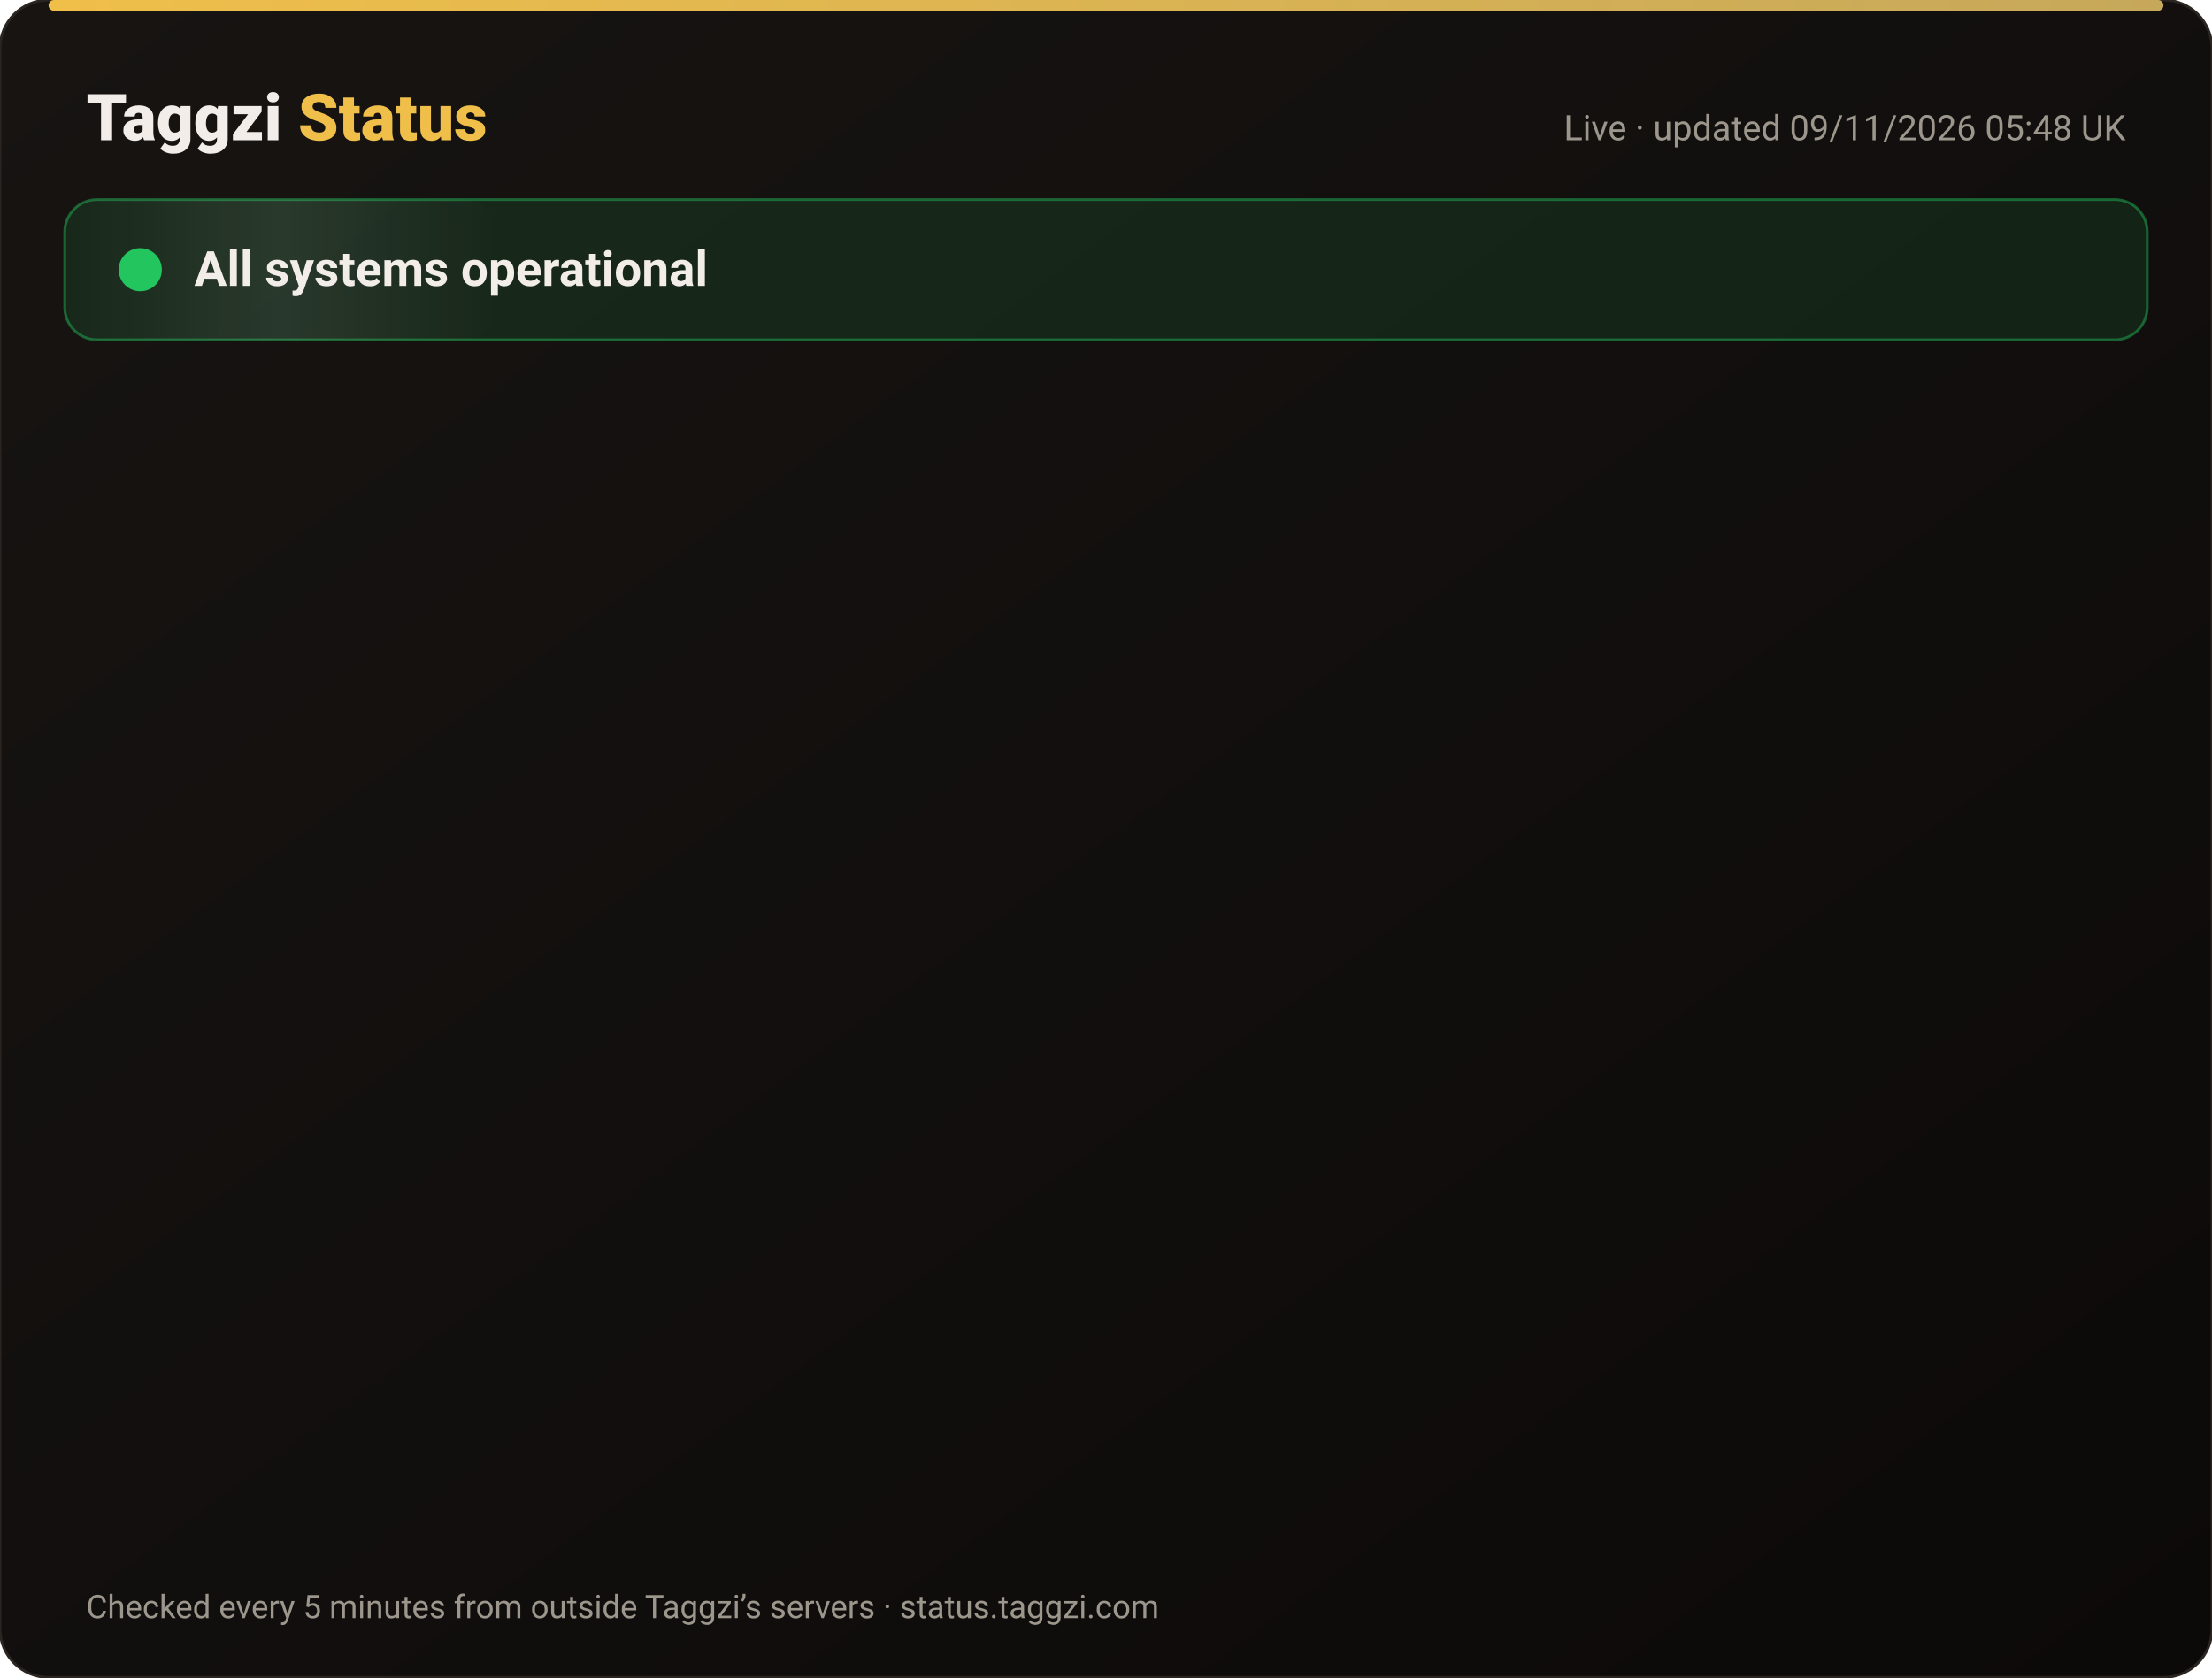
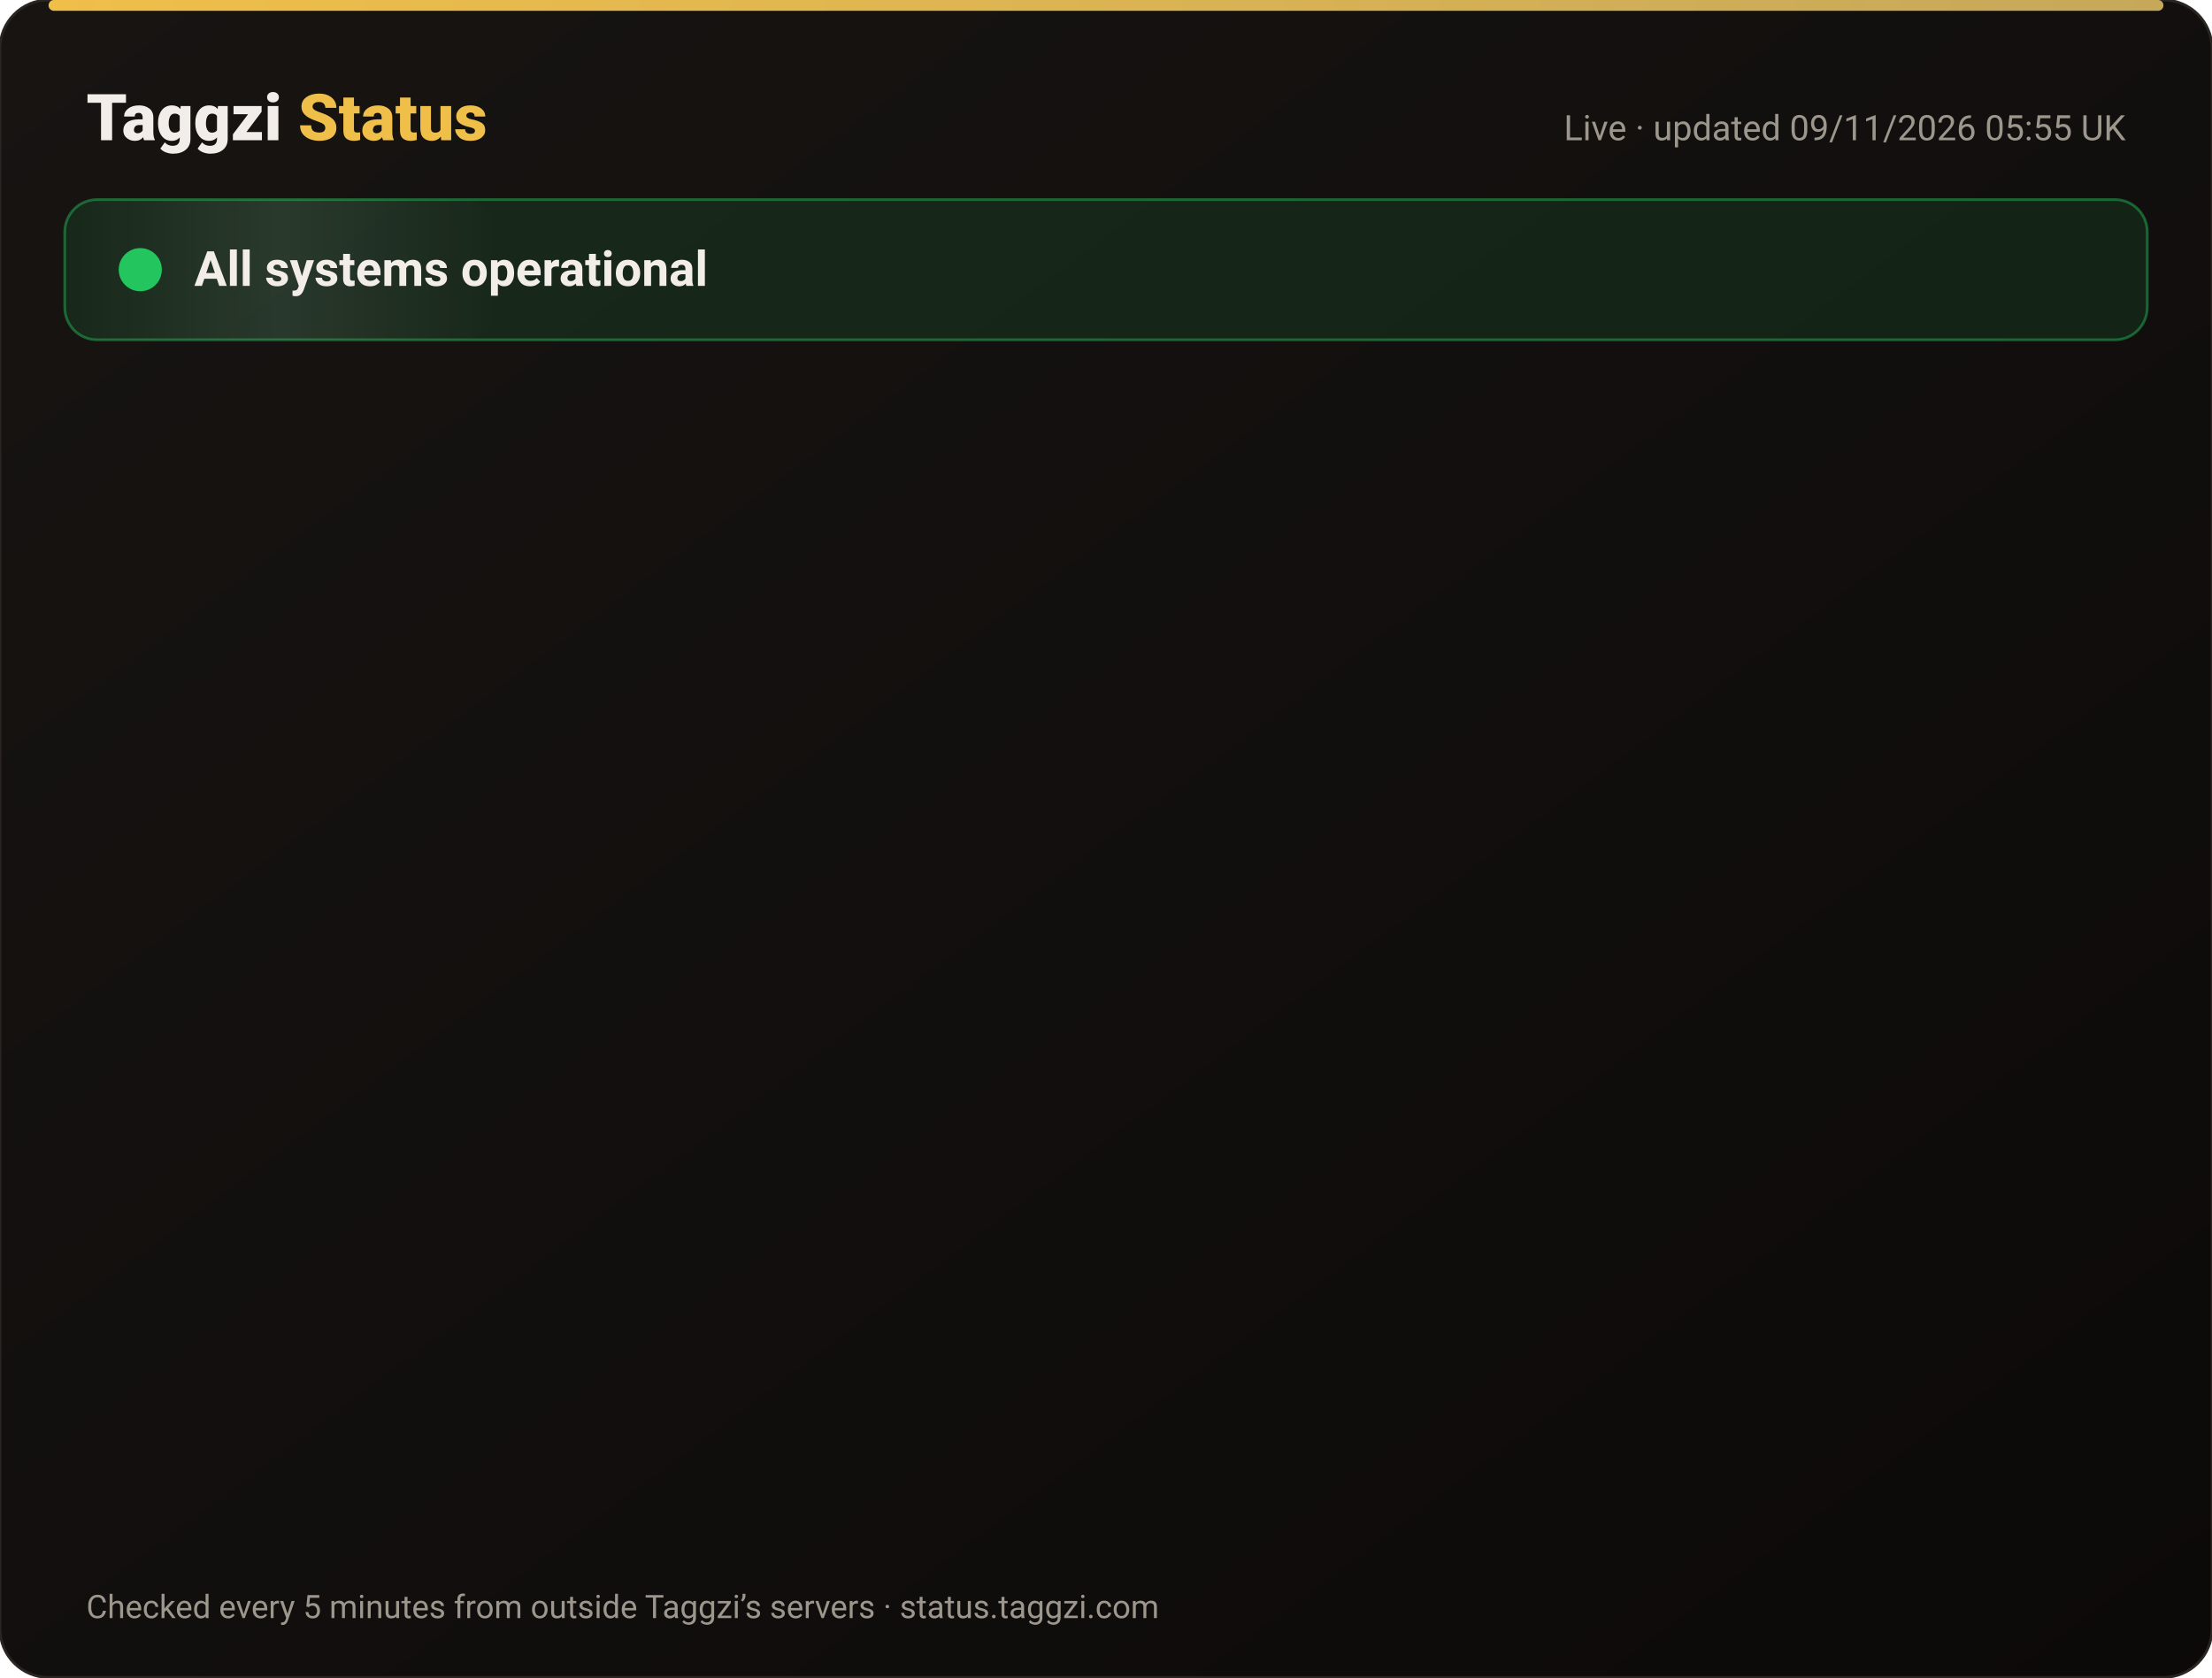
<svg xmlns="http://www.w3.org/2000/svg" width="820" height="622" viewBox="0 0 820 622" font-family="-apple-system,Segoe UI,Roboto,Helvetica,Arial,sans-serif">
  <defs>
    <linearGradient id="bg" x1="0" y1="0" x2="1" y2="1">
      <stop offset="0" stop-color="#171412" />
      <stop offset="1" stop-color="#0C0A09" />
    </linearGradient>
    <linearGradient id="gold" x1="0" x2="1">
      <stop offset="0" stop-color="#F0BF4A" />
      <stop offset="1" stop-color="#c6a85b" />
    </linearGradient>
    <linearGradient id="shine" x1="0" x2="1">
      <stop offset="0" stop-color="#fff" stop-opacity="0" />
      <stop offset=".5" stop-color="#fff" stop-opacity=".08" />
      <stop offset="1" stop-color="#fff" stop-opacity="0" />
    </linearGradient>
  </defs>
  <rect width="820" height="622" rx="18" fill="url(#bg)" stroke="#2a2521" />
  <rect x="18" y="0" width="784" height="4" rx="2" fill="url(#gold)" />
  <text x="32" y="52" font-size="24" font-weight="800" fill="#F2EDE8">Taggzi <tspan fill="#F0BF4A">Status</tspan>
  </text>
-   <text x="788" y="52" font-size="13" fill="#9C968C" text-anchor="end">Live · updated 09/11/2026 05:48 UK</text>
+   <text x="788" y="52" font-size="13" fill="#9C968C" text-anchor="end">Live · updated 09/11/2026 05:55 UK</text>
  <rect x="24" y="74" width="772" height="52" rx="12" fill="#22c55e" fill-opacity=".12" stroke="#22c55e" stroke-opacity=".45" />
  <rect x="24" y="74" width="160" height="52" rx="12" fill="url(#shine)">
    <animate attributeName="x" from="-160" to="820" dur="4s" repeatCount="indefinite" />
  </rect>
  <circle cx="52" cy="100" r="7" fill="#22c55e" />
  <circle cx="52" cy="100" r="7" fill="none" stroke="#22c55e" stroke-width="2">
    <animate attributeName="r" values="7;15;7" dur="2s" repeatCount="indefinite" />
    <animate attributeName="opacity" values=".9;0;.9" dur="2s" repeatCount="indefinite" />
  </circle>
  <text x="72" y="106" font-size="18" font-weight="700" fill="#F2EDE8">All systems operational</text>
  <g opacity="0">
    <animate attributeName="opacity" from="0" to="1" begin="0.00s" dur=".6s" fill="freeze" />
    <line x1="32" y1="188" x2="788" y2="188" stroke="#2a2521" />
    <circle cx="44" cy="166" r="6" fill="#22c55e">
      <animate attributeName="opacity" values="1;.45;1" dur="2.4s" begin="0.00s" repeatCount="indefinite" />
    </circle>
    <text x="62" y="171" font-size="15" font-weight="650" fill="#F2EDE8">Website</text>
    <text x="630" y="171" font-size="13" fill="#9C968C" text-anchor="end">99.97% uptime</text>
    <rect x="648" y="154" width="140" height="24" rx="12" fill="#22c55e" fill-opacity=".14" stroke="#22c55e" stroke-opacity=".5" />
    <text x="718" y="171" font-size="12" font-weight="700" fill="#22c55e" text-anchor="middle">Operational</text>
  </g>
  <g opacity="0">
    <animate attributeName="opacity" from="0" to="1" begin="0.15s" dur=".6s" fill="freeze" />
    <line x1="32" y1="234" x2="788" y2="234" stroke="#2a2521" />
    <circle cx="44" cy="212" r="6" fill="#22c55e">
      <animate attributeName="opacity" values="1;.45;1" dur="2.4s" begin="0.15s" repeatCount="indefinite" />
    </circle>
    <text x="62" y="217" font-size="15" font-weight="650" fill="#F2EDE8">Tag scans</text>
    <text x="630" y="217" font-size="13" fill="#9C968C" text-anchor="end">99.97% uptime</text>
    <rect x="648" y="200" width="140" height="24" rx="12" fill="#22c55e" fill-opacity=".14" stroke="#22c55e" stroke-opacity=".5" />
    <text x="718" y="217" font-size="12" font-weight="700" fill="#22c55e" text-anchor="middle">Operational</text>
  </g>
  <g opacity="0">
    <animate attributeName="opacity" from="0" to="1" begin="0.30s" dur=".6s" fill="freeze" />
    <line x1="32" y1="280" x2="788" y2="280" stroke="#2a2521" />
    <circle cx="44" cy="258" r="6" fill="#22c55e">
      <animate attributeName="opacity" values="1;.45;1" dur="2.4s" begin="0.30s" repeatCount="indefinite" />
    </circle>
    <text x="62" y="263" font-size="15" font-weight="650" fill="#F2EDE8">Manual tag lookup</text>
    <text x="630" y="263" font-size="13" fill="#9C968C" text-anchor="end">99.97% uptime</text>
    <rect x="648" y="246" width="140" height="24" rx="12" fill="#22c55e" fill-opacity=".14" stroke="#22c55e" stroke-opacity=".5" />
    <text x="718" y="263" font-size="12" font-weight="700" fill="#22c55e" text-anchor="middle">Operational</text>
  </g>
  <g opacity="0">
    <animate attributeName="opacity" from="0" to="1" begin="0.45s" dur=".6s" fill="freeze" />
    <line x1="32" y1="326" x2="788" y2="326" stroke="#2a2521" />
    <circle cx="44" cy="304" r="6" fill="#22c55e">
      <animate attributeName="opacity" values="1;.45;1" dur="2.4s" begin="0.45s" repeatCount="indefinite" />
    </circle>
    <text x="62" y="309" font-size="15" font-weight="650" fill="#F2EDE8">App &amp; login</text>
    <text x="630" y="309" font-size="13" fill="#9C968C" text-anchor="end">99.97% uptime</text>
    <rect x="648" y="292" width="140" height="24" rx="12" fill="#22c55e" fill-opacity=".14" stroke="#22c55e" stroke-opacity=".5" />
    <text x="718" y="309" font-size="12" font-weight="700" fill="#22c55e" text-anchor="middle">Operational</text>
  </g>
  <g opacity="0">
    <animate attributeName="opacity" from="0" to="1" begin="0.60s" dur=".6s" fill="freeze" />
    <line x1="32" y1="372" x2="788" y2="372" stroke="#2a2521" />
    <circle cx="44" cy="350" r="6" fill="#22c55e">
      <animate attributeName="opacity" values="1;.45;1" dur="2.4s" begin="0.60s" repeatCount="indefinite" />
    </circle>
    <text x="62" y="355" font-size="15" font-weight="650" fill="#F2EDE8">Community alerts</text>
    <text x="630" y="355" font-size="13" fill="#9C968C" text-anchor="end">99.97% uptime</text>
    <rect x="648" y="338" width="140" height="24" rx="12" fill="#22c55e" fill-opacity=".14" stroke="#22c55e" stroke-opacity=".5" />
    <text x="718" y="355" font-size="12" font-weight="700" fill="#22c55e" text-anchor="middle">Operational</text>
  </g>
  <g opacity="0">
    <animate attributeName="opacity" from="0" to="1" begin="0.75s" dur=".6s" fill="freeze" />
    <line x1="32" y1="418" x2="788" y2="418" stroke="#2a2521" />
    <circle cx="44" cy="396" r="6" fill="#22c55e">
      <animate attributeName="opacity" values="1;.45;1" dur="2.4s" begin="0.75s" repeatCount="indefinite" />
    </circle>
    <text x="62" y="401" font-size="15" font-weight="650" fill="#F2EDE8">Private calling</text>
    <text x="630" y="401" font-size="13" fill="#9C968C" text-anchor="end">99.97% uptime</text>
    <rect x="648" y="384" width="140" height="24" rx="12" fill="#22c55e" fill-opacity=".14" stroke="#22c55e" stroke-opacity=".5" />
    <text x="718" y="401" font-size="12" font-weight="700" fill="#22c55e" text-anchor="middle">Operational</text>
  </g>
  <g opacity="0">
    <animate attributeName="opacity" from="0" to="1" begin="0.90s" dur=".6s" fill="freeze" />
    <line x1="32" y1="464" x2="788" y2="464" stroke="#2a2521" />
    <circle cx="44" cy="442" r="6" fill="#22c55e">
      <animate attributeName="opacity" values="1;.45;1" dur="2.4s" begin="0.90s" repeatCount="indefinite" />
    </circle>
    <text x="62" y="447" font-size="15" font-weight="650" fill="#F2EDE8">Payments</text>
    <text x="630" y="447" font-size="13" fill="#9C968C" text-anchor="end">99.96% uptime</text>
    <rect x="648" y="430" width="140" height="24" rx="12" fill="#22c55e" fill-opacity=".14" stroke="#22c55e" stroke-opacity=".5" />
    <text x="718" y="447" font-size="12" font-weight="700" fill="#22c55e" text-anchor="middle">Operational</text>
  </g>
  <g opacity="0">
    <animate attributeName="opacity" from="0" to="1" begin="1.05s" dur=".6s" fill="freeze" />
    <line x1="32" y1="510" x2="788" y2="510" stroke="#2a2521" />
    <circle cx="44" cy="488" r="6" fill="#22c55e">
      <animate attributeName="opacity" values="1;.45;1" dur="2.4s" begin="1.05s" repeatCount="indefinite" />
    </circle>
    <text x="62" y="493" font-size="15" font-weight="650" fill="#F2EDE8">Email &amp; support</text>
    <text x="630" y="493" font-size="13" fill="#9C968C" text-anchor="end">99.97% uptime</text>
    <rect x="648" y="476" width="140" height="24" rx="12" fill="#22c55e" fill-opacity=".14" stroke="#22c55e" stroke-opacity=".5" />
    <text x="718" y="493" font-size="12" font-weight="700" fill="#22c55e" text-anchor="middle">Operational</text>
  </g>
  <g opacity="0">
    <animate attributeName="opacity" from="0" to="1" begin="1.20s" dur=".6s" fill="freeze" />
    <line x1="32" y1="556" x2="788" y2="556" stroke="#2a2521" />
    <circle cx="44" cy="534" r="6" fill="#22c55e">
      <animate attributeName="opacity" values="1;.45;1" dur="2.4s" begin="1.20s" repeatCount="indefinite" />
    </circle>
    <text x="62" y="539" font-size="15" font-weight="650" fill="#F2EDE8">Secure connection (SSL)</text>
    <text x="630" y="539" font-size="13" fill="#9C968C" text-anchor="end">100.00% uptime</text>
    <rect x="648" y="522" width="140" height="24" rx="12" fill="#22c55e" fill-opacity=".14" stroke="#22c55e" stroke-opacity=".5" />
    <text x="718" y="539" font-size="12" font-weight="700" fill="#22c55e" text-anchor="middle">Operational</text>
  </g>
  <text x="32" y="600" font-size="12" fill="#9C968C">Checked every 5 minutes from outside Taggzi’s servers · status.taggzi.com</text>
</svg>
